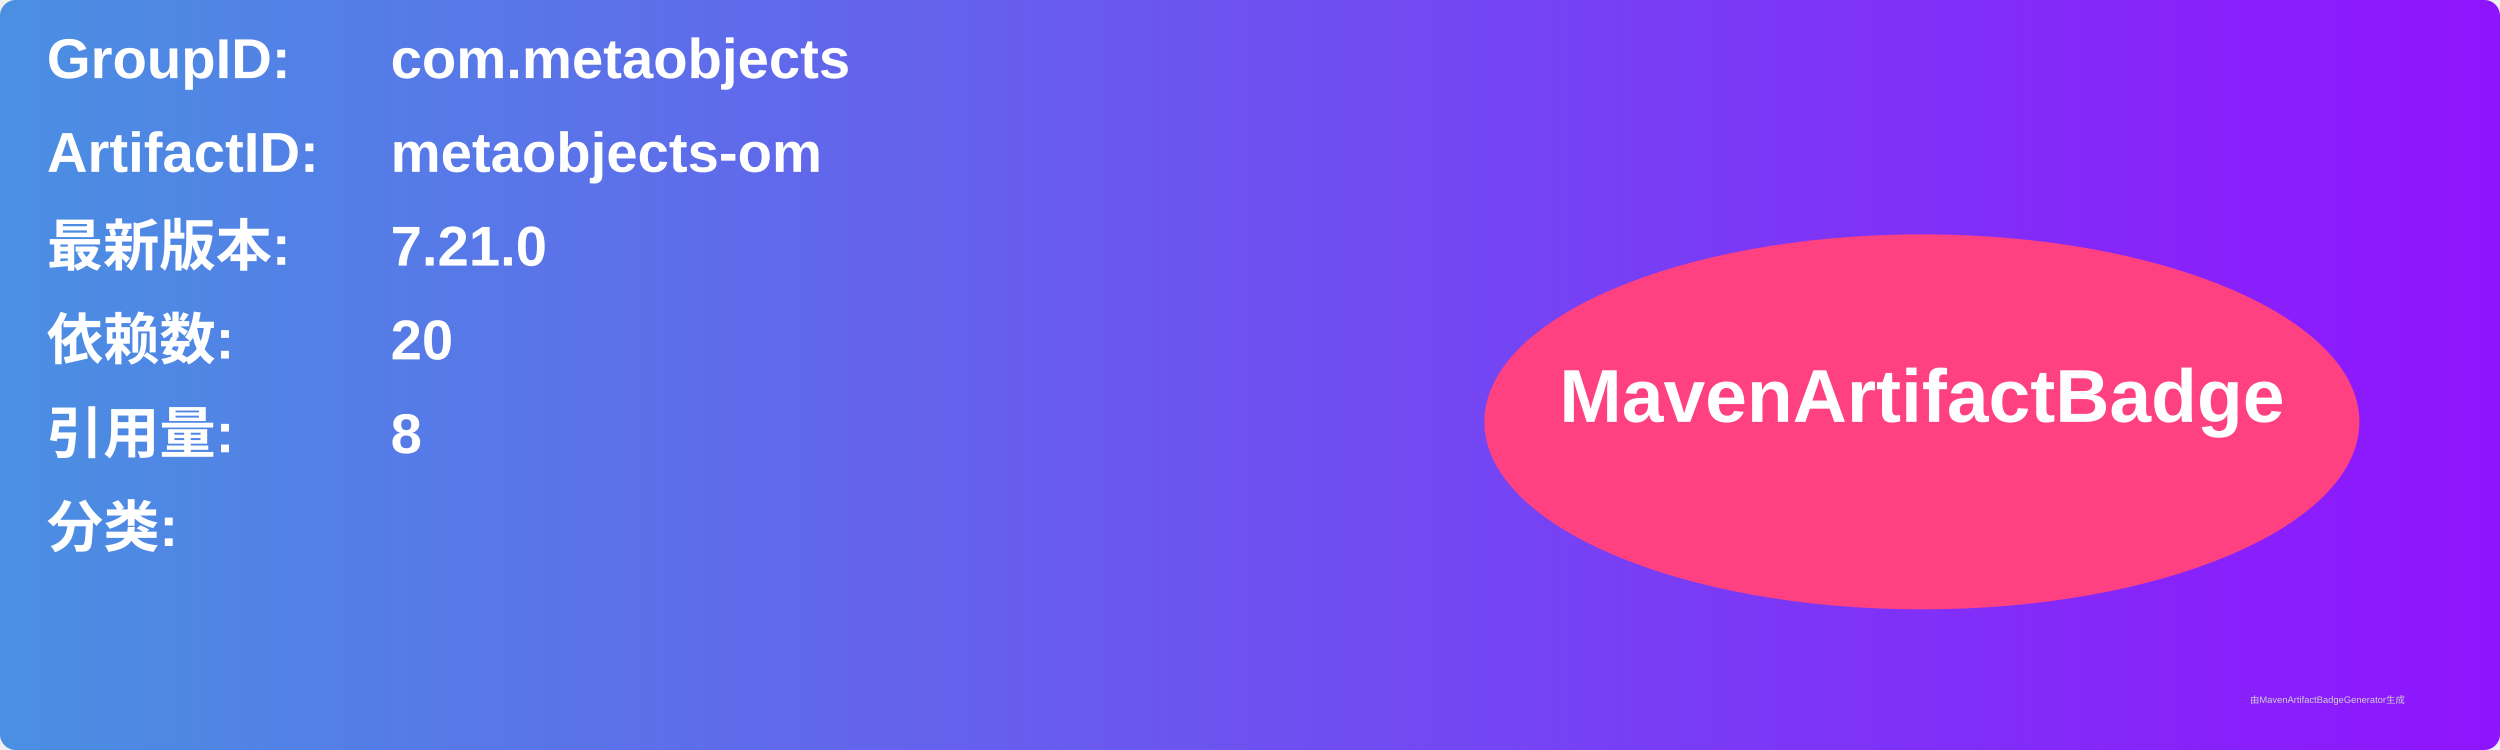
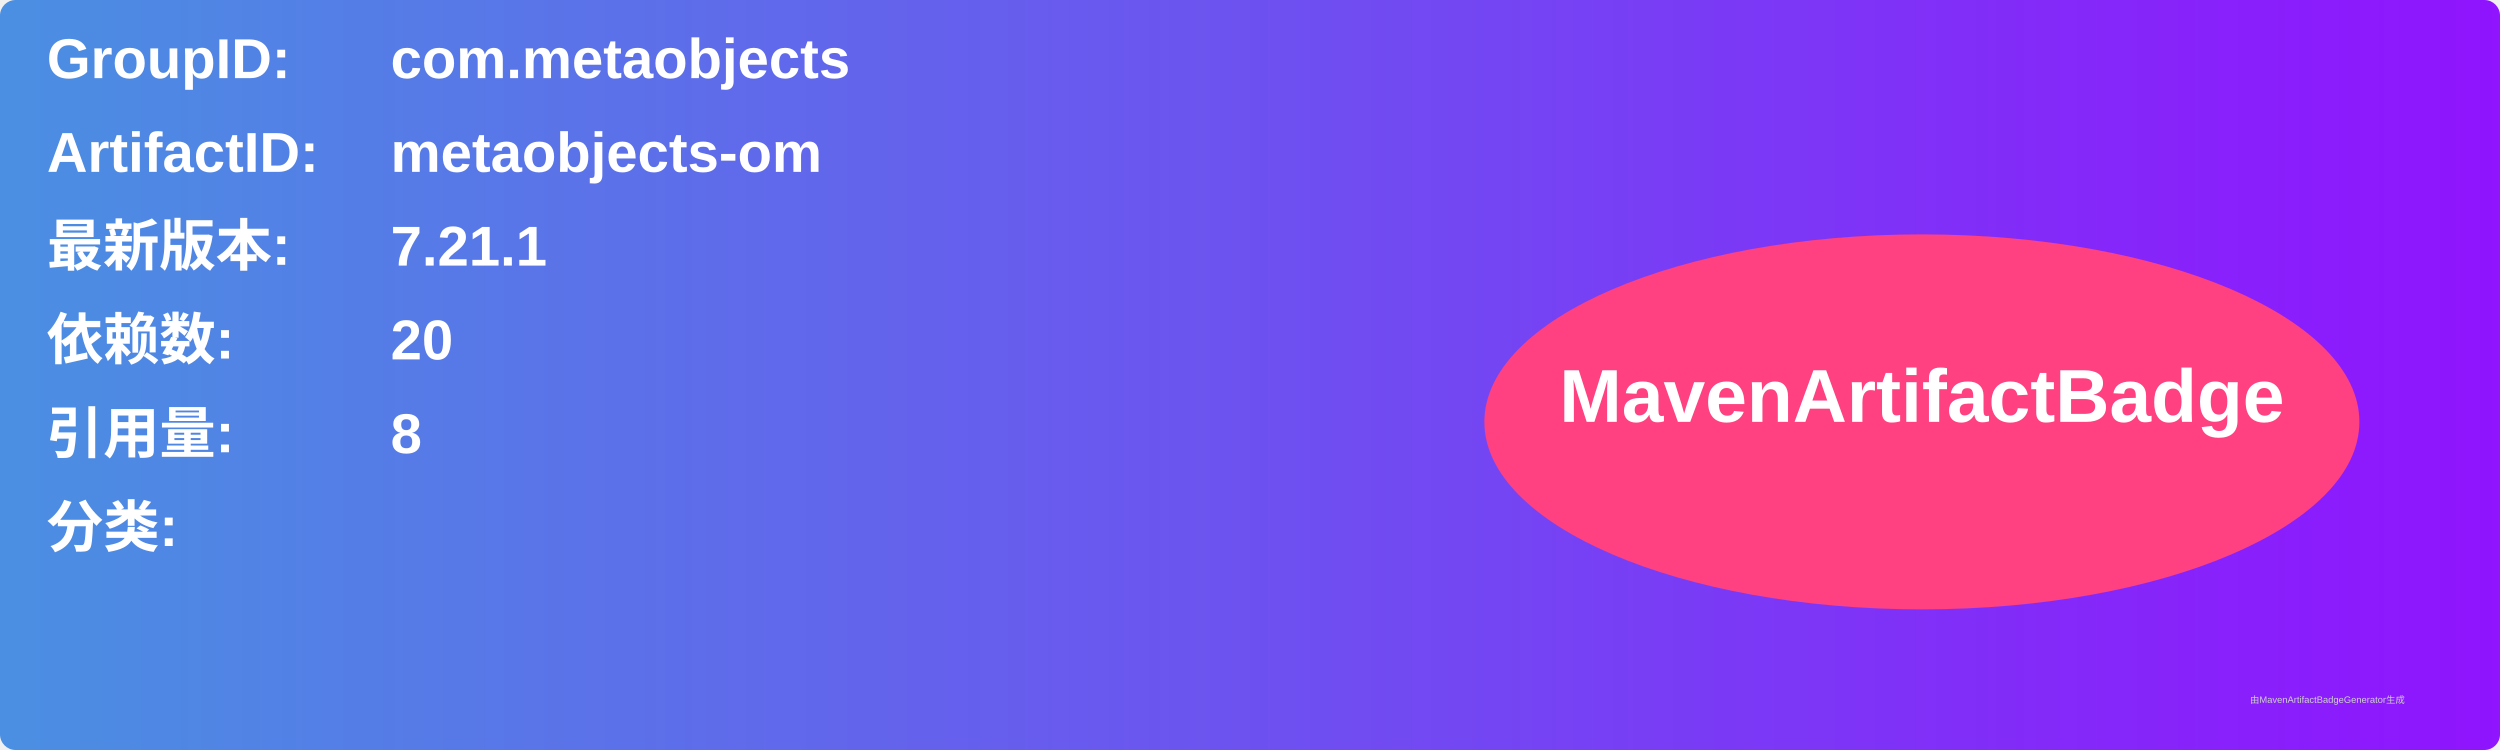
<svg xmlns="http://www.w3.org/2000/svg" width="800" height="240" viewBox="0 0 800 240">
  <linearGradient id="grad" x1="0%" y1="0%" x2="100%" y2="0%">
    <stop offset="0%" stop-color="#4a90e2" />
    <stop offset="100%" stop-color="#9013fe" />
  </linearGradient>
  <rect width="100%" height="100%" rx="5" ry="5" fill="url(#grad)" />
  <g transform="translate(15, 15)">
    <text x="0" y="10" font-family="Arial" font-size="18" fill="white" font-weight="bold" width="260">GroupID:</text>
    <text x="110" y="10" font-family="Arial" font-size="18" fill="white" font-weight="bold" width="460">com.metaobjects</text>
    <text x="0" y="40" font-family="Arial" font-size="18" fill="white" font-weight="bold" width="260">ArtifactID:</text>
    <text x="110" y="40" font-family="Arial" font-size="18" fill="white" font-weight="bold" width="460">metaobjects-om</text>
    <text x="0" y="70" font-family="Arial" font-size="18" fill="white" font-weight="bold">最新版本:</text>
    <text x="110" y="70" font-family="Arial" font-size="18" fill="white" font-weight="bold">
-       <tspan font-weight="bold">7.21.0</tspan>
+       <tspan font-weight="bold">7.21.1</tspan>
    </text>
    <text x="0" y="100" font-family="Arial" font-size="18" fill="white" font-weight="bold">依赖数: </text>
    <text x="110" y="100" font-family="Arial" font-size="18" fill="white">
      <tspan font-weight="bold">20</tspan>
    </text>
    <text x="0" y="130" font-family="Arial" font-size="18" fill="white" font-weight="bold">引用量: </text>
    <text x="110" y="130" font-family="Arial" font-size="18" fill="white">
      <tspan font-weight="bold">8</tspan>
    </text>
    <text x="0" y="160" font-family="Arial" font-size="18" fill="white" font-weight="bold">分类:</text>
    <text x="10" y="190" font-family="Arial" font-size="10" fill="white">
      <tspan font-weight="bold" />
    </text>
    <ellipse cx="600" cy="120" rx="140" ry="60" fill="#ff4081" />
    <text x="600" y="120" text-anchor="middle" font-family="Arial" font-size="24" fill="white" font-weight="bold">MavenArtifactBadge</text>
  </g>
  <text x="720" y="225" font-family="Arial" font-size="3" fill="#d0d0d0">由MavenArtifactBadgeGenerator生成</text>
</svg>
